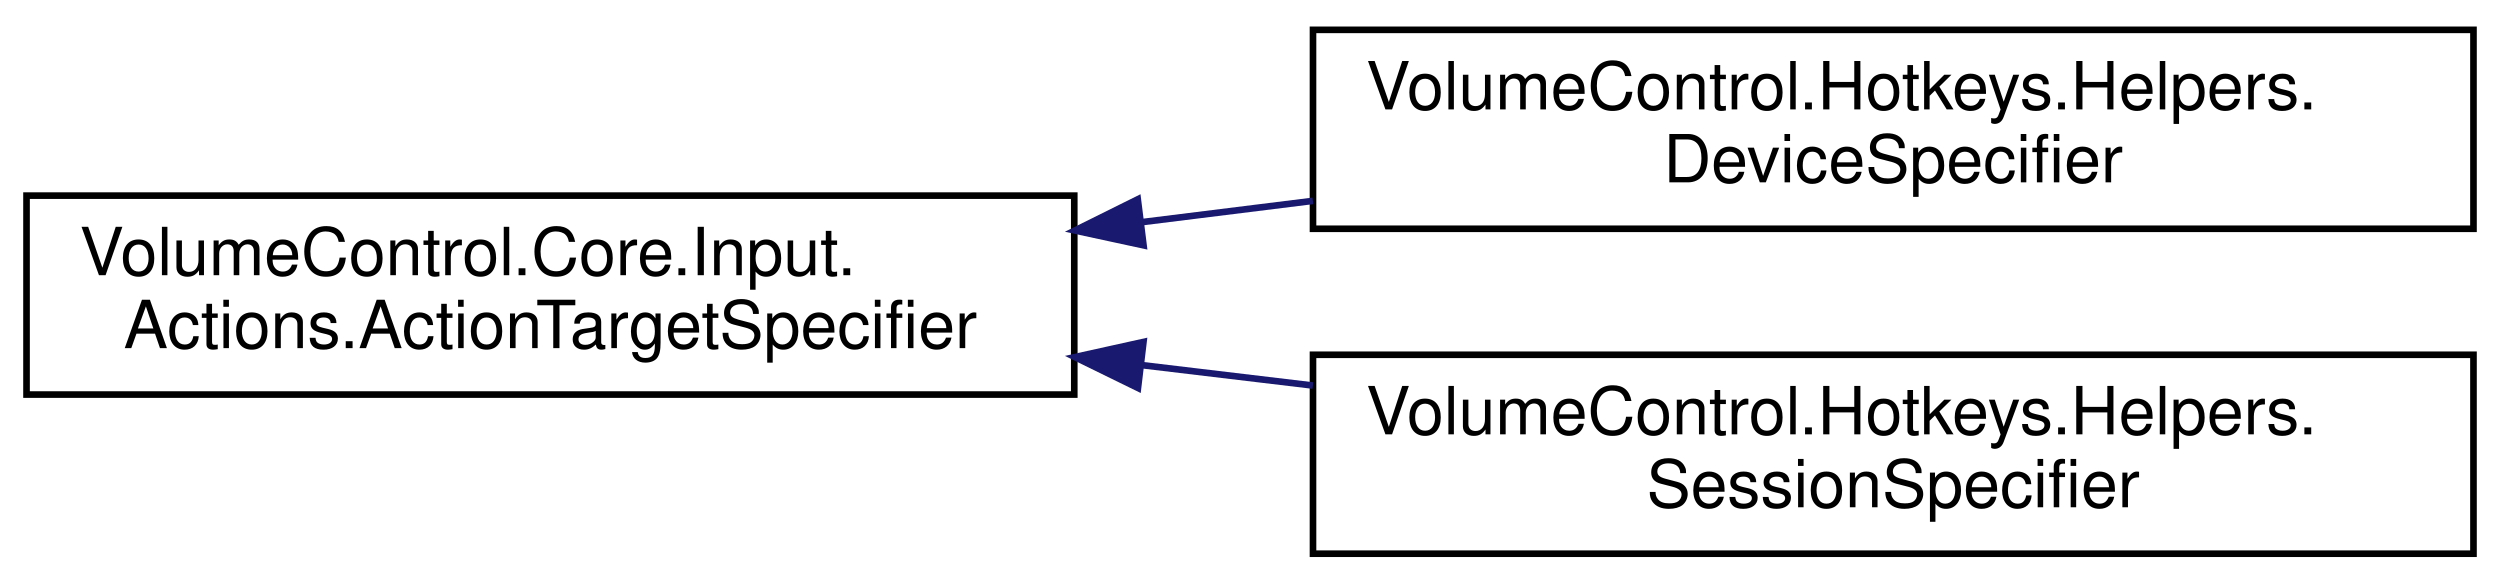
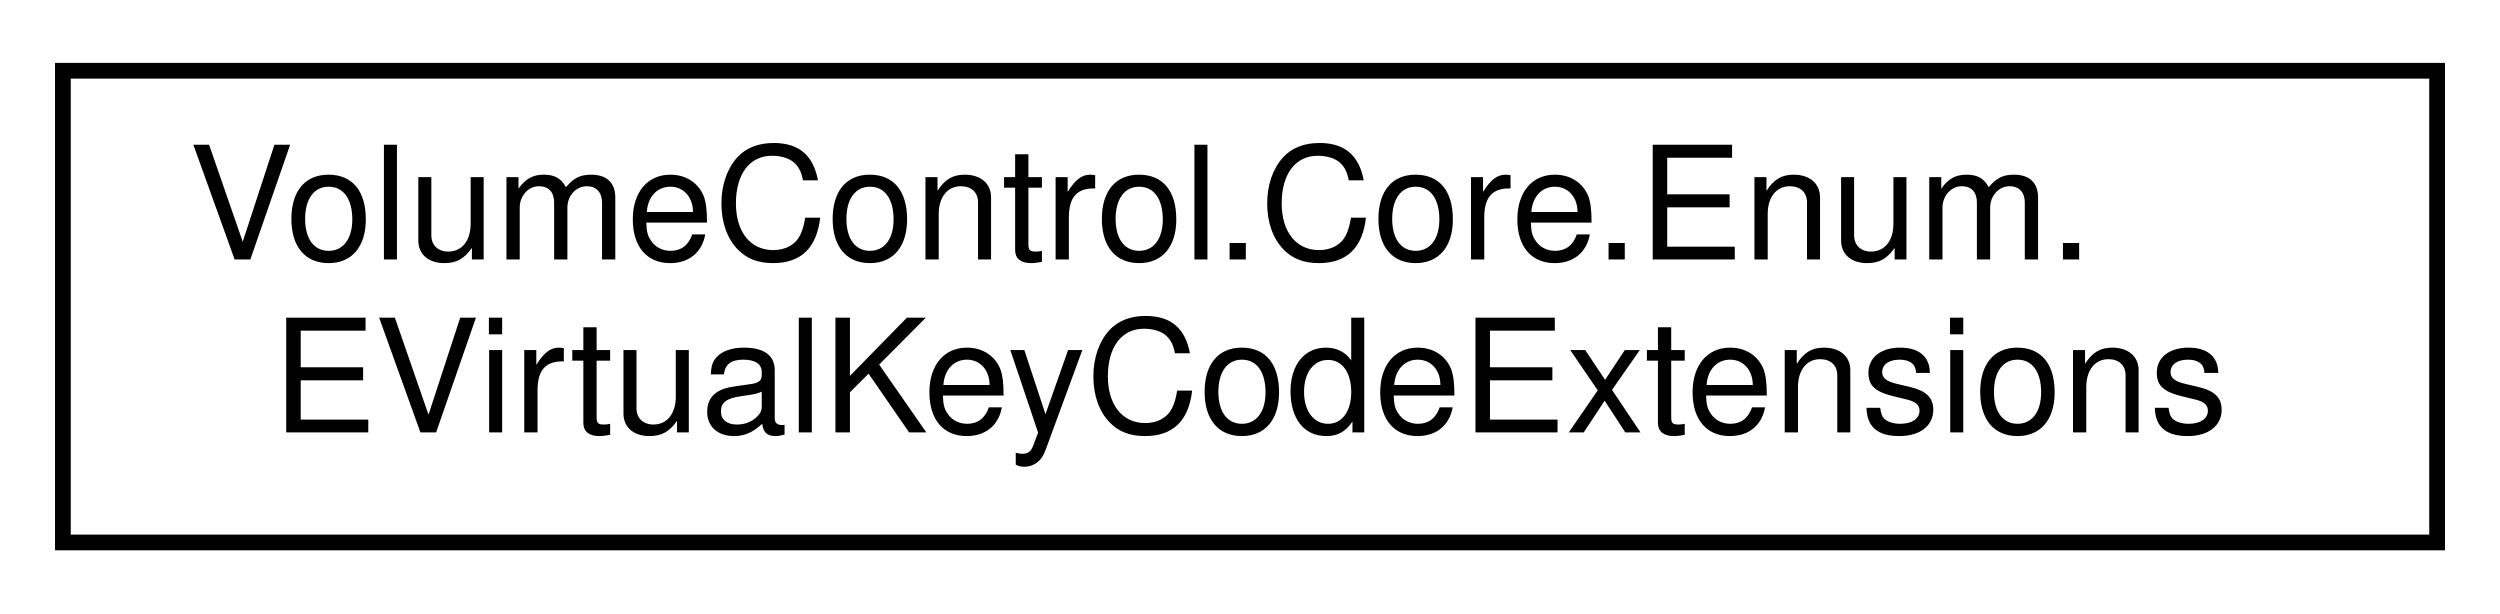
- <svg xmlns="http://www.w3.org/2000/svg" xmlns:xlink="http://www.w3.org/1999/xlink" width="377pt" height="88pt" viewBox="0.00 0.00 377.00 88.00">
-   <g id="graph0" class="graph" transform="scale(1 1) rotate(0) translate(4 84)">
+ <svg xmlns="http://www.w3.org/2000/svg" xmlns:xlink="http://www.w3.org/1999/xlink" width="159pt" height="39pt" viewBox="0.00 0.00 159.00 39.00">
+   <g id="graph0" class="graph" transform="scale(1 1) rotate(0) translate(4 35)">
    <g id="node1" class="node">
      <g id="a_node1">
-         <a xlink:href="class_volume_control_1_1_core_1_1_input_1_1_actions_1_1_action_target_specifier.html" target="_top" xlink:title="Specifies the target(s) of a hotkey action.">
-           <polygon fill="none" stroke="black" points="0,-24.5 0,-54.5 158,-54.5 158,-24.5 0,-24.5" />
-           <text text-anchor="start" x="8" y="-42.5" font-family="Helvetica,sans-Serif" font-size="10.00">VolumeControl.Core.Input.</text>
-           <text text-anchor="middle" x="79" y="-31.5" font-family="Helvetica,sans-Serif" font-size="10.00">Actions.ActionTargetSpecifier</text>
+         <a xlink:href="class_volume_control_1_1_core_1_1_enum_1_1_e_virtual_key_code_extensions.html" target="_top" xlink:title="Extends the EVirtualKeyCode enumeration.">
+           <polygon fill="none" stroke="black" points="0,-0.5 0,-30.5 151,-30.5 151,-0.5 0,-0.5" />
+           <text text-anchor="start" x="8" y="-18.5" font-family="Helvetica,sans-Serif" font-size="10.00">VolumeControl.Core.Enum.</text>
+           <text text-anchor="middle" x="75.5" y="-7.5" font-family="Helvetica,sans-Serif" font-size="10.00">EVirtualKeyCodeExtensions</text>
        </a>
      </g>
    </g>
-     <g id="node2" class="node">
-       <g id="a_node2">
-         <a xlink:href="class_volume_control_1_1_hotkeys_1_1_helpers_1_1_device_specifier.html" target="_top" xlink:title="Used to specify Audio.AudioDevice targets for hotkey actions.">
-           <polygon fill="none" stroke="black" points="194,-49.5 194,-79.5 369,-79.5 369,-49.5 194,-49.5" />
-           <text text-anchor="start" x="202" y="-67.5" font-family="Helvetica,sans-Serif" font-size="10.00">VolumeControl.Hotkeys.Helpers.</text>
-           <text text-anchor="middle" x="281.5" y="-56.5" font-family="Helvetica,sans-Serif" font-size="10.00">DeviceSpecifier</text>
-         </a>
-       </g>
-     </g>
-     <g id="edge1" class="edge">
-       <path fill="none" stroke="midnightblue" d="M168.11,-50.49C176.7,-51.56 185.41,-52.64 193.98,-53.71" />
-       <polygon fill="midnightblue" stroke="midnightblue" points="168.45,-47 158.09,-49.24 167.58,-53.95 168.45,-47" />
-     </g>
-     <g id="node3" class="node">
-       <g id="a_node3">
-         <a xlink:href="class_volume_control_1_1_hotkeys_1_1_helpers_1_1_session_specifier.html" target="_top" xlink:title="Used to specify Audio.AudioSession targets for hotkey actions.">
-           <polygon fill="none" stroke="black" points="194,-0.5 194,-30.5 369,-30.5 369,-0.5 194,-0.5" />
-           <text text-anchor="start" x="202" y="-18.5" font-family="Helvetica,sans-Serif" font-size="10.00">VolumeControl.Hotkeys.Helpers.</text>
-           <text text-anchor="middle" x="281.5" y="-7.5" font-family="Helvetica,sans-Serif" font-size="10.00">SessionSpecifier</text>
-         </a>
-       </g>
-     </g>
-     <g id="edge2" class="edge">
-       <path fill="none" stroke="midnightblue" d="M168.11,-28.95C176.7,-27.93 185.41,-26.88 193.98,-25.86" />
-       <polygon fill="midnightblue" stroke="midnightblue" points="167.61,-25.49 158.09,-30.15 168.44,-32.44 167.61,-25.49" />
-     </g>
  </g>
</svg>
